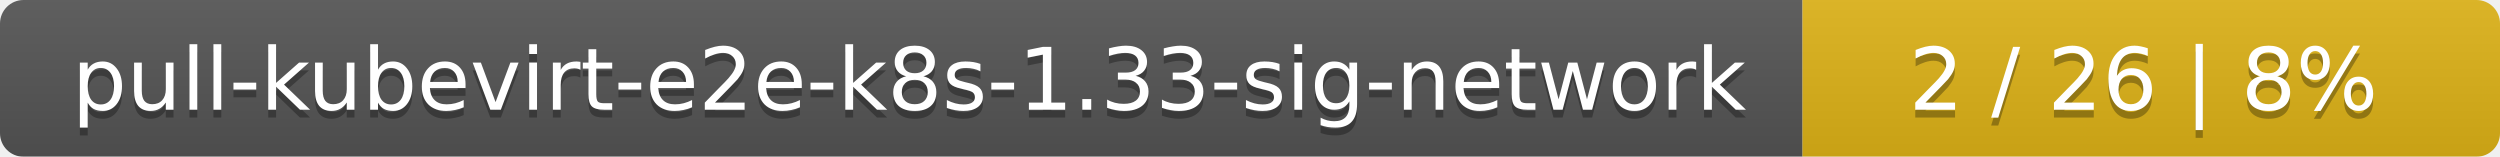
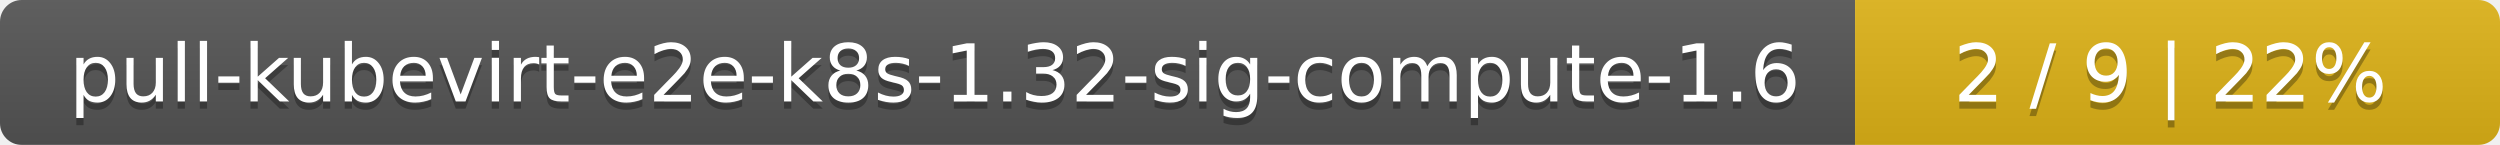
- <svg xmlns="http://www.w3.org/2000/svg" width="319" height="20">
+ <svg xmlns="http://www.w3.org/2000/svg" width="345" height="20">
  <linearGradient id="smooth" x2="0" y2="100%">
    <stop offset="0" stop-color="#bbb" stop-opacity=".1" />
    <stop offset="1" stop-opacity=".1" />
  </linearGradient>
  <mask id="round">
-     <rect width="319" height="20" rx="3" fill="#fff" />
+     <rect width="345" height="20" rx="3" fill="#fff" />
  </mask>
  <g mask="url(#round)">
-     <rect width="230" height="20" fill="#555" />
-     <rect x="230" width="89" height="20" fill="#dfb317" />
-     <rect width="319" height="20" fill="url(#smooth)" />
+     <rect width="256" height="20" fill="#555" />
+     <rect x="256" width="89" height="20" fill="#dfb317" />
+     <rect width="345" height="20" fill="url(#smooth)" />
  </g>
  <g fill="#fff" text-anchor="middle" font-family="DejaVu Sans,Verdana,Geneva,sans-serif" font-size="11">
-     <text x="116" y="15" fill="#010101" fill-opacity=".3">pull-kubevirt-e2e-k8s-1.33-sig-network</text>
-     <text x="116" y="14">pull-kubevirt-e2e-k8s-1.33-sig-network</text>
-     <text x="273.5" y="15" fill="#010101" fill-opacity=".3">2 / 26    |    8%</text>
-     <text x="273.5" y="14">2 / 26    |    8%</text>
+     <text x="129" y="15" fill="#010101" fill-opacity=".3">pull-kubevirt-e2e-k8s-1.32-sig-compute-1.6</text>
+     <text x="129" y="14">pull-kubevirt-e2e-k8s-1.32-sig-compute-1.6</text>
+     <text x="299.5" y="15" fill="#010101" fill-opacity=".3">2 / 9    |    22%</text>
+     <text x="299.5" y="14">2 / 9    |    22%</text>
  </g>
</svg>
